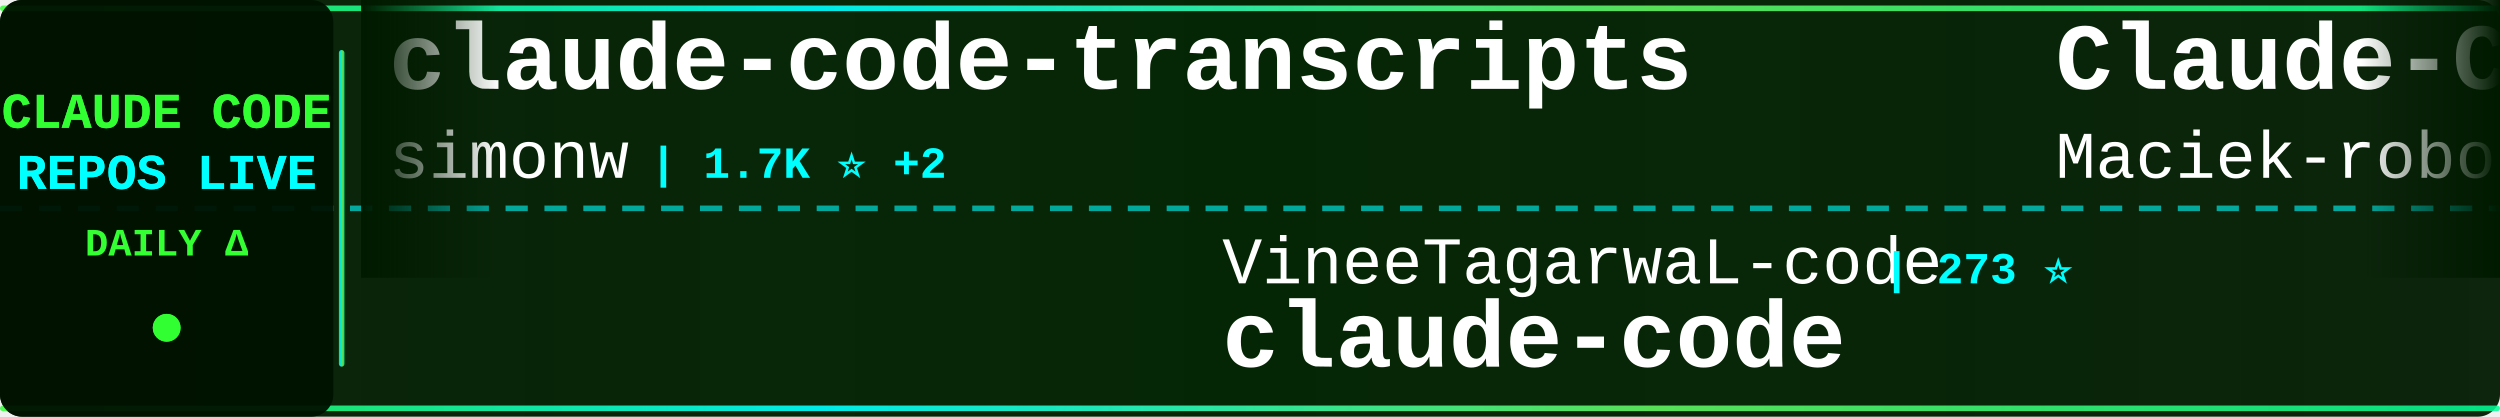
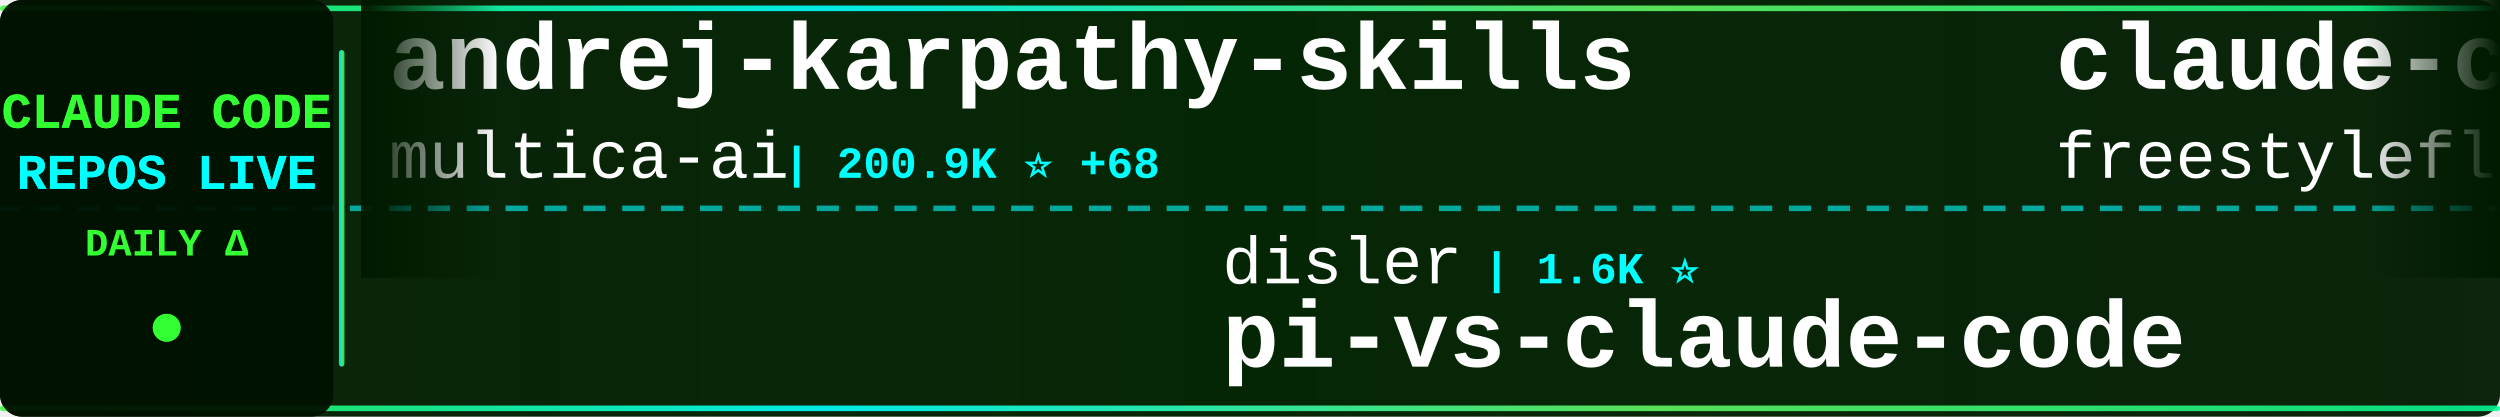
<svg xmlns="http://www.w3.org/2000/svg" width="900" height="150">
  <defs>
    <linearGradient id="tickerBg" x1="0%" y1="0%" x2="100%" y2="0%">
      <stop offset="0%" style="stop-color:#001a00;stop-opacity:0.95" />
      <stop offset="50%" style="stop-color:#002200;stop-opacity:0.98" />
      <stop offset="100%" style="stop-color:#001a00;stop-opacity:0.95" />
    </linearGradient>
    <linearGradient id="borderGrad" x1="0%" y1="0%" x2="100%" y2="0%">
      <stop offset="0%" style="stop-color:#33ff33;stop-opacity:0.85">
        <animate attributeName="stop-opacity" values="0.85;1;0.85" dur="2s" repeatCount="indefinite" />
      </stop>
      <stop offset="33%" style="stop-color:#00ffff;stop-opacity:0.9">
        <animate attributeName="stop-opacity" values="0.9;1;0.9" dur="2.2s" repeatCount="indefinite" />
      </stop>
      <stop offset="66%" style="stop-color:#66ff66;stop-opacity:0.85">
        <animate attributeName="stop-opacity" values="0.85;1;0.85" dur="1.8s" repeatCount="indefinite" />
      </stop>
      <stop offset="100%" style="stop-color:#00ff99;stop-opacity:0.85">
        <animate attributeName="stop-opacity" values="0.85;1;0.85" dur="2s" repeatCount="indefinite" />
      </stop>
    </linearGradient>
    <filter id="textGlow">
      <feGaussianBlur stdDeviation="0.1" result="coloredBlur" />
      <feMerge>
        <feMergeNode in="coloredBlur" />
        <feMergeNode in="SourceGraphic" />
      </feMerge>
    </filter>
    <filter id="metricGlow">
      <feGaussianBlur stdDeviation="0.2" result="coloredBlur" />
      <feMerge>
        <feMergeNode in="coloredBlur" />
        <feMergeNode in="SourceGraphic" />
      </feMerge>
    </filter>
    <linearGradient id="leftFade" x1="0%" y1="0%" x2="100%" y2="0%">
      <stop offset="0%" style="stop-color:#001a00;stop-opacity:1" />
      <stop offset="100%" style="stop-color:#001a00;stop-opacity:0" />
    </linearGradient>
    <linearGradient id="rightFade" x1="0%" y1="0%" x2="100%" y2="0%">
      <stop offset="0%" style="stop-color:#001a00;stop-opacity:0" />
      <stop offset="100%" style="stop-color:#001a00;stop-opacity:1" />
    </linearGradient>
  </defs>
  <rect width="900" height="150" fill="url(#tickerBg)" rx="8" />
  <rect x="0" y="2" width="900" height="2" fill="url(#borderGrad)" rx="1" />
  <rect x="0" y="146" width="900" height="2" fill="url(#borderGrad)" rx="1" />
  <line x1="0" y1="75" x2="900" y2="75" stroke="#00ffff" stroke-width="2" stroke-dasharray="8 6" opacity="0.6" />
  <rect x="0" y="0" width="120" height="150" fill="#001100" opacity="0.95" rx="8" />
  <text x="60" y="46" font-family="'Courier New', monospace" font-size="18" font-weight="bold" fill="#33ff33" text-anchor="middle" filter="url(#textGlow)">
    CLAUDE CODE
  </text>
  <text x="60" y="68" font-family="'Courier New', monospace" font-size="18" font-weight="bold" fill="#00ffff" text-anchor="middle" filter="url(#textGlow)">
    REPOS LIVE
  </text>
  <text x="60" y="92" font-family="'Courier New', monospace" font-size="14" font-weight="bold" fill="#33ff33" text-anchor="middle">
    DAILY Δ
  </text>
  <circle cx="60" cy="118" r="5" fill="#33ff33" filter="url(#metricGlow)">
    <animate attributeName="r" values="4;6;4" dur="1.5s" repeatCount="indefinite" />
    <animate attributeName="opacity" values="0.6;1;0.6" dur="1.5s" repeatCount="indefinite" />
  </circle>
  <rect x="122" y="18" width="2" height="114" fill="url(#borderGrad)" rx="1" />
  <clipPath id="tickerClip">
    <rect x="130" y="0" width="770" height="150" />
  </clipPath>
  <g clip-path="url(#tickerClip)">
    <g id="tickerItems">
      <animateTransform attributeName="transform" attributeType="XML" type="translate" from="0 0" to="-3000 0" dur="54s" repeatCount="indefinite" />
      <g transform="translate(0, 0)">
-         <text x="140" y="32" font-family="'Courier New', monospace" font-size="34" font-weight="bold" fill="#ffffff">claude-code-transcripts</text>
-         <text x="140" y="64" font-family="'Courier New', monospace" font-size="24" font-weight="normal" fill="#ffffff" opacity="1.0">simonw</text>
-         <text x="234" y="64" font-family="'Courier New', monospace" font-size="16" font-weight="bold" fill="#00ffff"> | 1.7K ⭐ +2</text>
+         <text x="140" y="32" font-family="'Courier New', monospace" font-size="34" font-weight="bold" fill="#ffffff">andrej-karpathy-skills</text>
+         <text x="140" y="64" font-family="'Courier New', monospace" font-size="24" font-weight="normal" fill="#ffffff" opacity="1.0">multica-ai</text>
+         <text x="282" y="64" font-family="'Courier New', monospace" font-size="16" font-weight="bold" fill="#00ffff"> | 200.9K ⭐ +68</text>
      </g>
      <g transform="translate(300, 0)">
-         <text x="140" y="102" font-family="'Courier New', monospace" font-size="24" font-weight="normal" fill="#ffffff" opacity="1.0">VineeTagarwaL-code</text>
-         <text x="378" y="102" font-family="'Courier New', monospace" font-size="16" font-weight="bold" fill="#00ffff"> | 273 ⭐</text>
-         <text x="140" y="132" font-family="'Courier New', monospace" font-size="34" font-weight="bold" fill="#ffffff">claude-code</text>
+         <text x="140" y="102" font-family="'Courier New', monospace" font-size="24" font-weight="normal" fill="#ffffff" opacity="1.0">disler</text>
+         <text x="234" y="102" font-family="'Courier New', monospace" font-size="16" font-weight="bold" fill="#00ffff"> | 1.6K ⭐</text>
+         <text x="140" y="132" font-family="'Courier New', monospace" font-size="34" font-weight="bold" fill="#ffffff">pi-vs-claude-code</text>
      </g>
      <g transform="translate(600, 0)">
-         <text x="140" y="32" font-family="'Courier New', monospace" font-size="34" font-weight="bold" fill="#ffffff">Claude-Code-Usage-Monito...</text>
-         <text x="140" y="64" font-family="'Courier New', monospace" font-size="24" font-weight="normal" fill="#ffffff" opacity="1.0">Maciek-roboblog</text>
-         <text x="342" y="64" font-family="'Courier New', monospace" font-size="16" font-weight="bold" fill="#00ffff"> | 8.6K ⭐</text>
+         <text x="140" y="32" font-family="'Courier New', monospace" font-size="34" font-weight="bold" fill="#ffffff">claude-code</text>
+         <text x="140" y="64" font-family="'Courier New', monospace" font-size="24" font-weight="normal" fill="#ffffff" opacity="1.0">freestylefly</text>
+         <text x="306" y="64" font-family="'Courier New', monospace" font-size="16" font-weight="bold" fill="#00ffff"> | 128 ⭐</text>
      </g>
      <g transform="translate(900, 0)">
-         <text x="140" y="102" font-family="'Courier New', monospace" font-size="24" font-weight="normal" fill="#ffffff" opacity="1.0">1rgs</text>
-         <text x="210" y="102" font-family="'Courier New', monospace" font-size="16" font-weight="bold" fill="#00ffff"> | 3.7K ⭐</text>
-         <text x="140" y="132" font-family="'Courier New', monospace" font-size="34" font-weight="bold" fill="#ffffff">claude-code-proxy</text>
+         <text x="140" y="102" font-family="'Courier New', monospace" font-size="24" font-weight="normal" fill="#ffffff" opacity="1.0">zstmfhy</text>
+         <text x="246" y="102" font-family="'Courier New', monospace" font-size="16" font-weight="bold" fill="#00ffff"> | 190 ⭐</text>
+         <text x="140" y="132" font-family="'Courier New', monospace" font-size="34" font-weight="bold" fill="#ffffff">Claude-code</text>
      </g>
      <g transform="translate(1200, 0)">
-         <text x="140" y="32" font-family="'Courier New', monospace" font-size="34" font-weight="bold" fill="#ffffff">ralph-claude-code</text>
-         <text x="140" y="64" font-family="'Courier New', monospace" font-size="24" font-weight="normal" fill="#ffffff" opacity="1.0">frankbria</text>
-         <text x="270" y="64" font-family="'Courier New', monospace" font-size="16" font-weight="bold" fill="#00ffff"> | 9.6K ⭐ +2</text>
+         <text x="140" y="32" font-family="'Courier New', monospace" font-size="34" font-weight="bold" fill="#ffffff">learn-claude-code</text>
+         <text x="140" y="64" font-family="'Courier New', monospace" font-size="24" font-weight="normal" fill="#ffffff" opacity="1.0">shareAI-lab</text>
+         <text x="294" y="64" font-family="'Courier New', monospace" font-size="16" font-weight="bold" fill="#00ffff"> | 73.7K ⭐ +4</text>
      </g>
      <g transform="translate(1500, 0)">
-         <text x="140" y="102" font-family="'Courier New', monospace" font-size="24" font-weight="normal" fill="#ffffff" opacity="1.0">oboard</text>
-         <text x="234" y="102" font-family="'Courier New', monospace" font-size="16" font-weight="bold" fill="#00ffff"> | 3.3K ⭐</text>
-         <text x="140" y="132" font-family="'Courier New', monospace" font-size="34" font-weight="bold" fill="#ffffff">claude-code-rev</text>
+         <text x="140" y="102" font-family="'Courier New', monospace" font-size="24" font-weight="normal" fill="#ffffff" opacity="1.0">edmund-io</text>
+         <text x="270" y="102" font-family="'Courier New', monospace" font-size="16" font-weight="bold" fill="#00ffff"> | 1.5K ⭐</text>
+         <text x="140" y="132" font-family="'Courier New', monospace" font-size="34" font-weight="bold" fill="#ffffff">edmunds-claude-code</text>
      </g>
      <g transform="translate(1800, 0)">
-         <text x="140" y="32" font-family="'Courier New', monospace" font-size="34" font-weight="bold" fill="#ffffff">claude-code-video-toolki...</text>
-         <text x="140" y="64" font-family="'Courier New', monospace" font-size="24" font-weight="normal" fill="#ffffff" opacity="1.0">digitalsamba</text>
-         <text x="306" y="64" font-family="'Courier New', monospace" font-size="16" font-weight="bold" fill="#00ffff"> | 1.9K ⭐ +2</text>
+         <text x="140" y="32" font-family="'Courier New', monospace" font-size="34" font-weight="bold" fill="#ffffff">claude-skills</text>
+         <text x="140" y="64" font-family="'Courier New', monospace" font-size="24" font-weight="normal" fill="#ffffff" opacity="1.0">alirezarezvani</text>
+         <text x="330" y="64" font-family="'Courier New', monospace" font-size="16" font-weight="bold" fill="#00ffff"> | 24.2K ⭐ +13</text>
      </g>
      <g transform="translate(2100, 0)">
-         <text x="140" y="102" font-family="'Courier New', monospace" font-size="24" font-weight="normal" fill="#ffffff" opacity="1.0">Tinkeringg-Lab</text>
-         <text x="330" y="102" font-family="'Courier New', monospace" font-size="16" font-weight="bold" fill="#00ffff"> | 211 ⭐</text>
-         <text x="140" y="132" font-family="'Courier New', monospace" font-size="34" font-weight="bold" fill="#ffffff">claude-code</text>
+         <text x="140" y="102" font-family="'Courier New', monospace" font-size="24" font-weight="normal" fill="#ffffff" opacity="1.0">musistudio</text>
+         <text x="282" y="102" font-family="'Courier New', monospace" font-size="16" font-weight="bold" fill="#00ffff"> | 36.5K ⭐ +4</text>
+         <text x="140" y="132" font-family="'Courier New', monospace" font-size="34" font-weight="bold" fill="#ffffff">claude-code-router</text>
      </g>
      <g transform="translate(2400, 0)">
-         <text x="140" y="32" font-family="'Courier New', monospace" font-size="34" font-weight="bold" fill="#ffffff">claude-code-guide</text>
-         <text x="140" y="64" font-family="'Courier New', monospace" font-size="24" font-weight="normal" fill="#ffffff" opacity="1.0">Cranot</text>
-         <text x="234" y="64" font-family="'Courier New', monospace" font-size="16" font-weight="bold" fill="#00ffff"> | 2.9K ⭐</text>
+         <text x="140" y="32" font-family="'Courier New', monospace" font-size="34" font-weight="bold" fill="#ffffff">Claude-code</text>
+         <text x="140" y="64" font-family="'Courier New', monospace" font-size="24" font-weight="normal" fill="#ffffff" opacity="1.0">fazxes</text>
+         <text x="234" y="64" font-family="'Courier New', monospace" font-size="16" font-weight="bold" fill="#00ffff"> | 231 ⭐</text>
      </g>
      <g transform="translate(2700, 0)">
-         <text x="140" y="102" font-family="'Courier New', monospace" font-size="24" font-weight="normal" fill="#ffffff" opacity="1.0">anthropics</text>
-         <text x="282" y="102" font-family="'Courier New', monospace" font-size="16" font-weight="bold" fill="#00ffff"> | 167.2K ⭐ +60</text>
-         <text x="140" y="132" font-family="'Courier New', monospace" font-size="34" font-weight="bold" fill="#ffffff">skills</text>
+         <text x="140" y="102" font-family="'Courier New', monospace" font-size="24" font-weight="normal" fill="#ffffff" opacity="1.0">repowise-dev</text>
+         <text x="306" y="102" font-family="'Courier New', monospace" font-size="16" font-weight="bold" fill="#00ffff"> | 1.2K ⭐</text>
+         <text x="140" y="132" font-family="'Courier New', monospace" font-size="34" font-weight="bold" fill="#ffffff">claude-code-prompts</text>
      </g>
      <g transform="translate(3000, 0)">
-         <text x="140" y="32" font-family="'Courier New', monospace" font-size="34" font-weight="bold" fill="#ffffff">claude-code-transcripts</text>
-         <text x="140" y="64" font-family="'Courier New', monospace" font-size="24" font-weight="normal" fill="#ffffff" opacity="1.0">simonw</text>
-         <text x="234" y="64" font-family="'Courier New', monospace" font-size="16" font-weight="bold" fill="#00ffff"> | 1.7K ⭐ +2</text>
+         <text x="140" y="32" font-family="'Courier New', monospace" font-size="34" font-weight="bold" fill="#ffffff">andrej-karpathy-skills</text>
+         <text x="140" y="64" font-family="'Courier New', monospace" font-size="24" font-weight="normal" fill="#ffffff" opacity="1.0">multica-ai</text>
+         <text x="282" y="64" font-family="'Courier New', monospace" font-size="16" font-weight="bold" fill="#00ffff"> | 200.9K ⭐ +68</text>
      </g>
      <g transform="translate(3300, 0)">
-         <text x="140" y="102" font-family="'Courier New', monospace" font-size="24" font-weight="normal" fill="#ffffff" opacity="1.0">VineeTagarwaL-code</text>
-         <text x="378" y="102" font-family="'Courier New', monospace" font-size="16" font-weight="bold" fill="#00ffff"> | 273 ⭐</text>
-         <text x="140" y="132" font-family="'Courier New', monospace" font-size="34" font-weight="bold" fill="#ffffff">claude-code</text>
+         <text x="140" y="102" font-family="'Courier New', monospace" font-size="24" font-weight="normal" fill="#ffffff" opacity="1.0">disler</text>
+         <text x="234" y="102" font-family="'Courier New', monospace" font-size="16" font-weight="bold" fill="#00ffff"> | 1.6K ⭐</text>
+         <text x="140" y="132" font-family="'Courier New', monospace" font-size="34" font-weight="bold" fill="#ffffff">pi-vs-claude-code</text>
      </g>
      <g transform="translate(3600, 0)">
-         <text x="140" y="32" font-family="'Courier New', monospace" font-size="34" font-weight="bold" fill="#ffffff">Claude-Code-Usage-Monito...</text>
-         <text x="140" y="64" font-family="'Courier New', monospace" font-size="24" font-weight="normal" fill="#ffffff" opacity="1.0">Maciek-roboblog</text>
-         <text x="342" y="64" font-family="'Courier New', monospace" font-size="16" font-weight="bold" fill="#00ffff"> | 8.6K ⭐</text>
+         <text x="140" y="32" font-family="'Courier New', monospace" font-size="34" font-weight="bold" fill="#ffffff">claude-code</text>
+         <text x="140" y="64" font-family="'Courier New', monospace" font-size="24" font-weight="normal" fill="#ffffff" opacity="1.0">freestylefly</text>
+         <text x="306" y="64" font-family="'Courier New', monospace" font-size="16" font-weight="bold" fill="#00ffff"> | 128 ⭐</text>
      </g>
      <g transform="translate(3900, 0)">
-         <text x="140" y="102" font-family="'Courier New', monospace" font-size="24" font-weight="normal" fill="#ffffff" opacity="1.0">1rgs</text>
-         <text x="210" y="102" font-family="'Courier New', monospace" font-size="16" font-weight="bold" fill="#00ffff"> | 3.7K ⭐</text>
-         <text x="140" y="132" font-family="'Courier New', monospace" font-size="34" font-weight="bold" fill="#ffffff">claude-code-proxy</text>
+         <text x="140" y="102" font-family="'Courier New', monospace" font-size="24" font-weight="normal" fill="#ffffff" opacity="1.0">zstmfhy</text>
+         <text x="246" y="102" font-family="'Courier New', monospace" font-size="16" font-weight="bold" fill="#00ffff"> | 190 ⭐</text>
+         <text x="140" y="132" font-family="'Courier New', monospace" font-size="34" font-weight="bold" fill="#ffffff">Claude-code</text>
      </g>
    </g>
  </g>
  <rect x="130" y="0" width="50" height="100" fill="url(#leftFade)" />
  <rect x="850" y="0" width="50" height="100" fill="url(#rightFade)" />
</svg>
